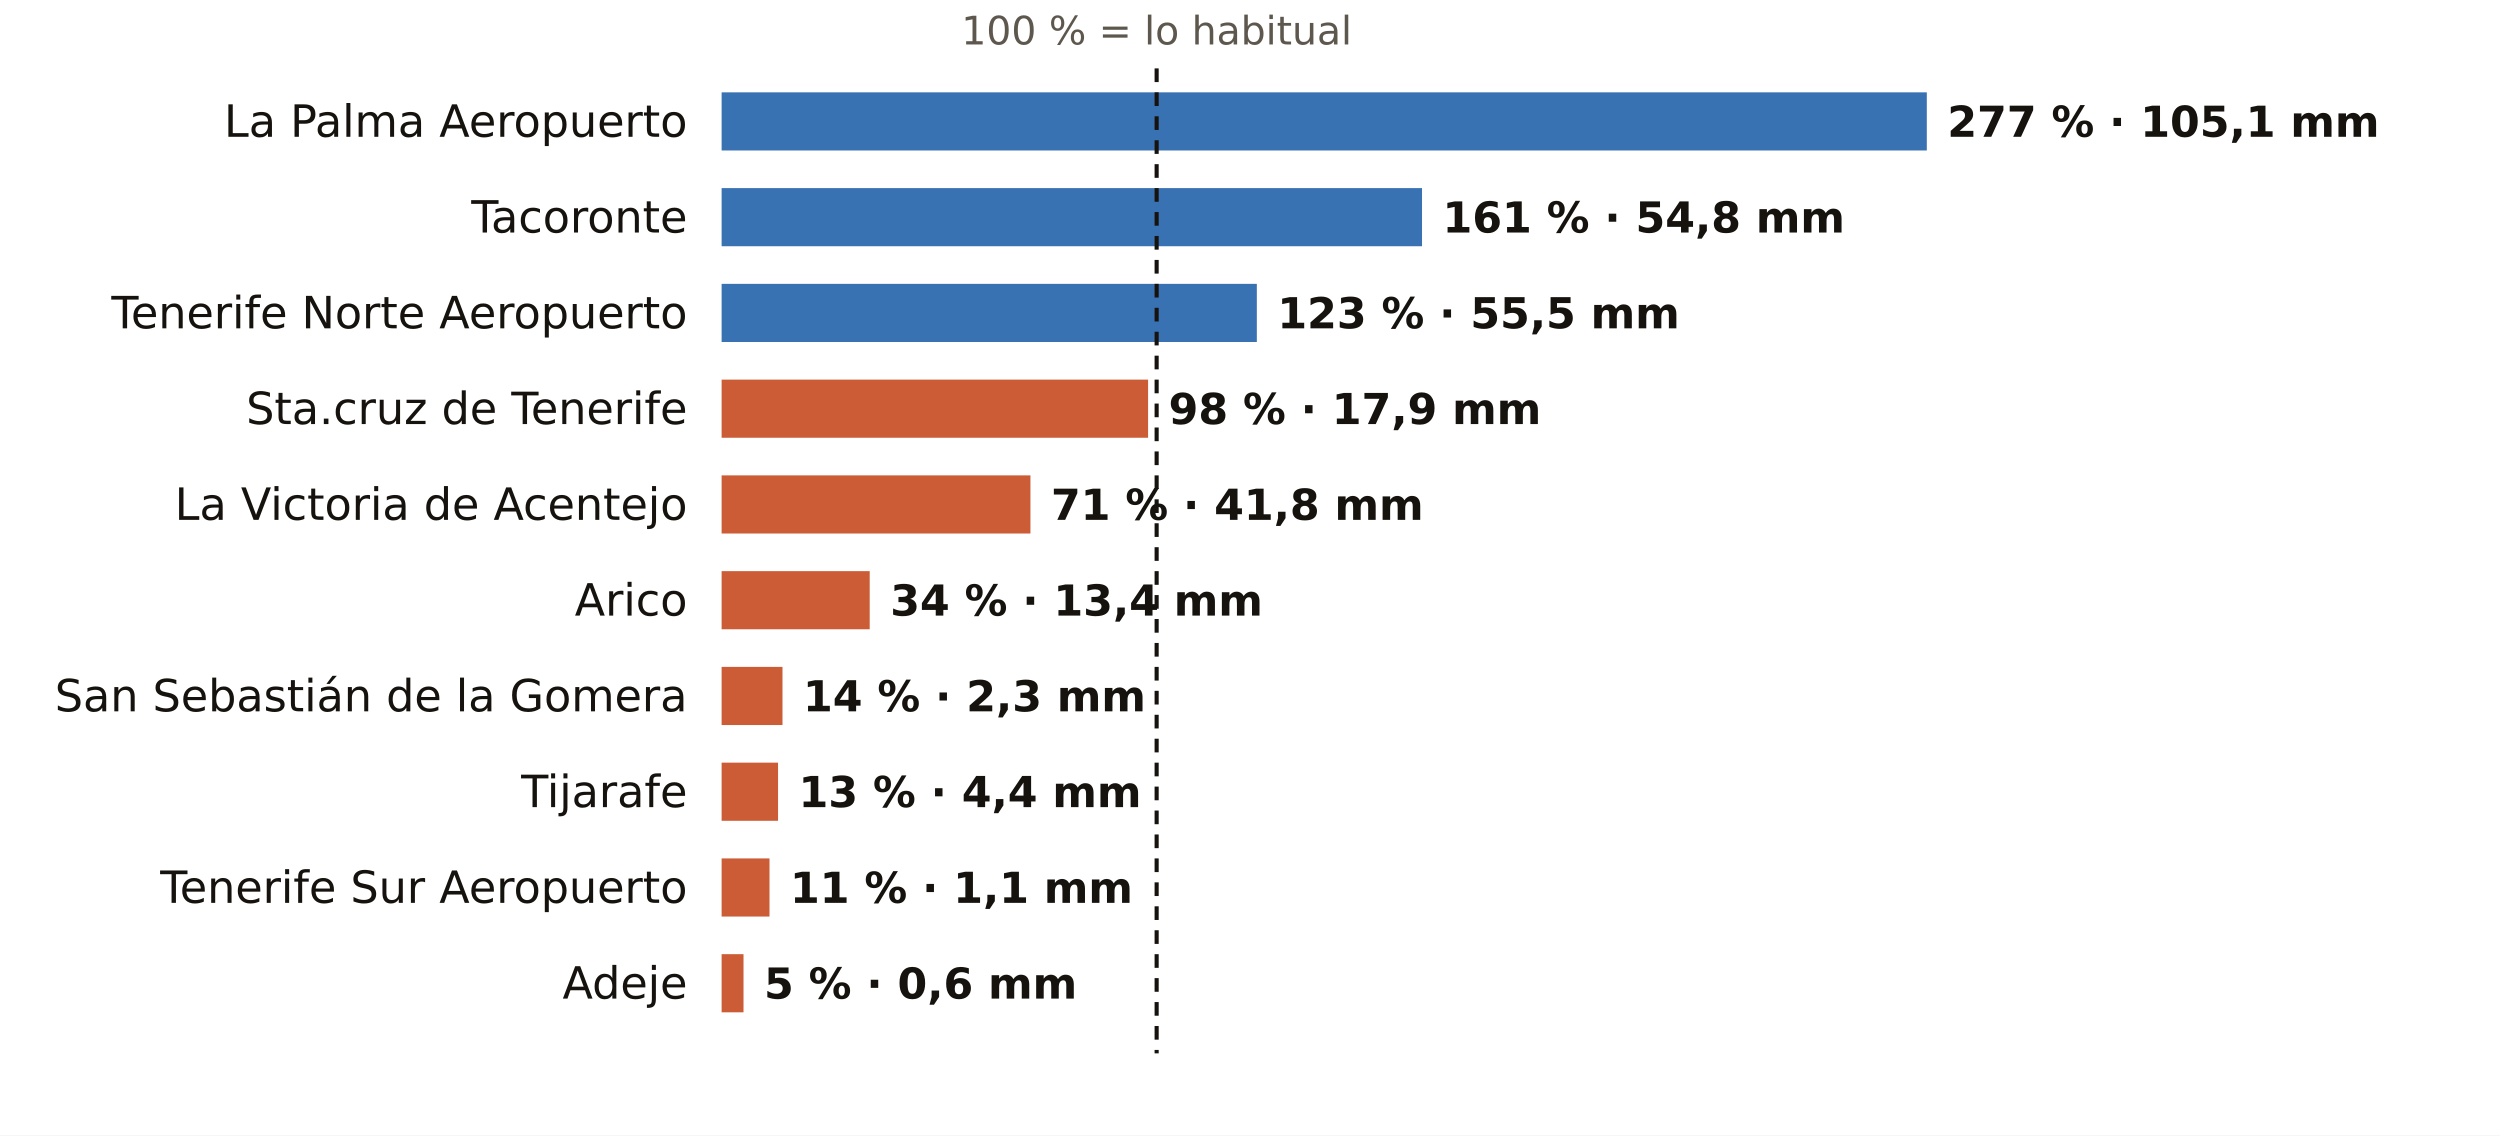
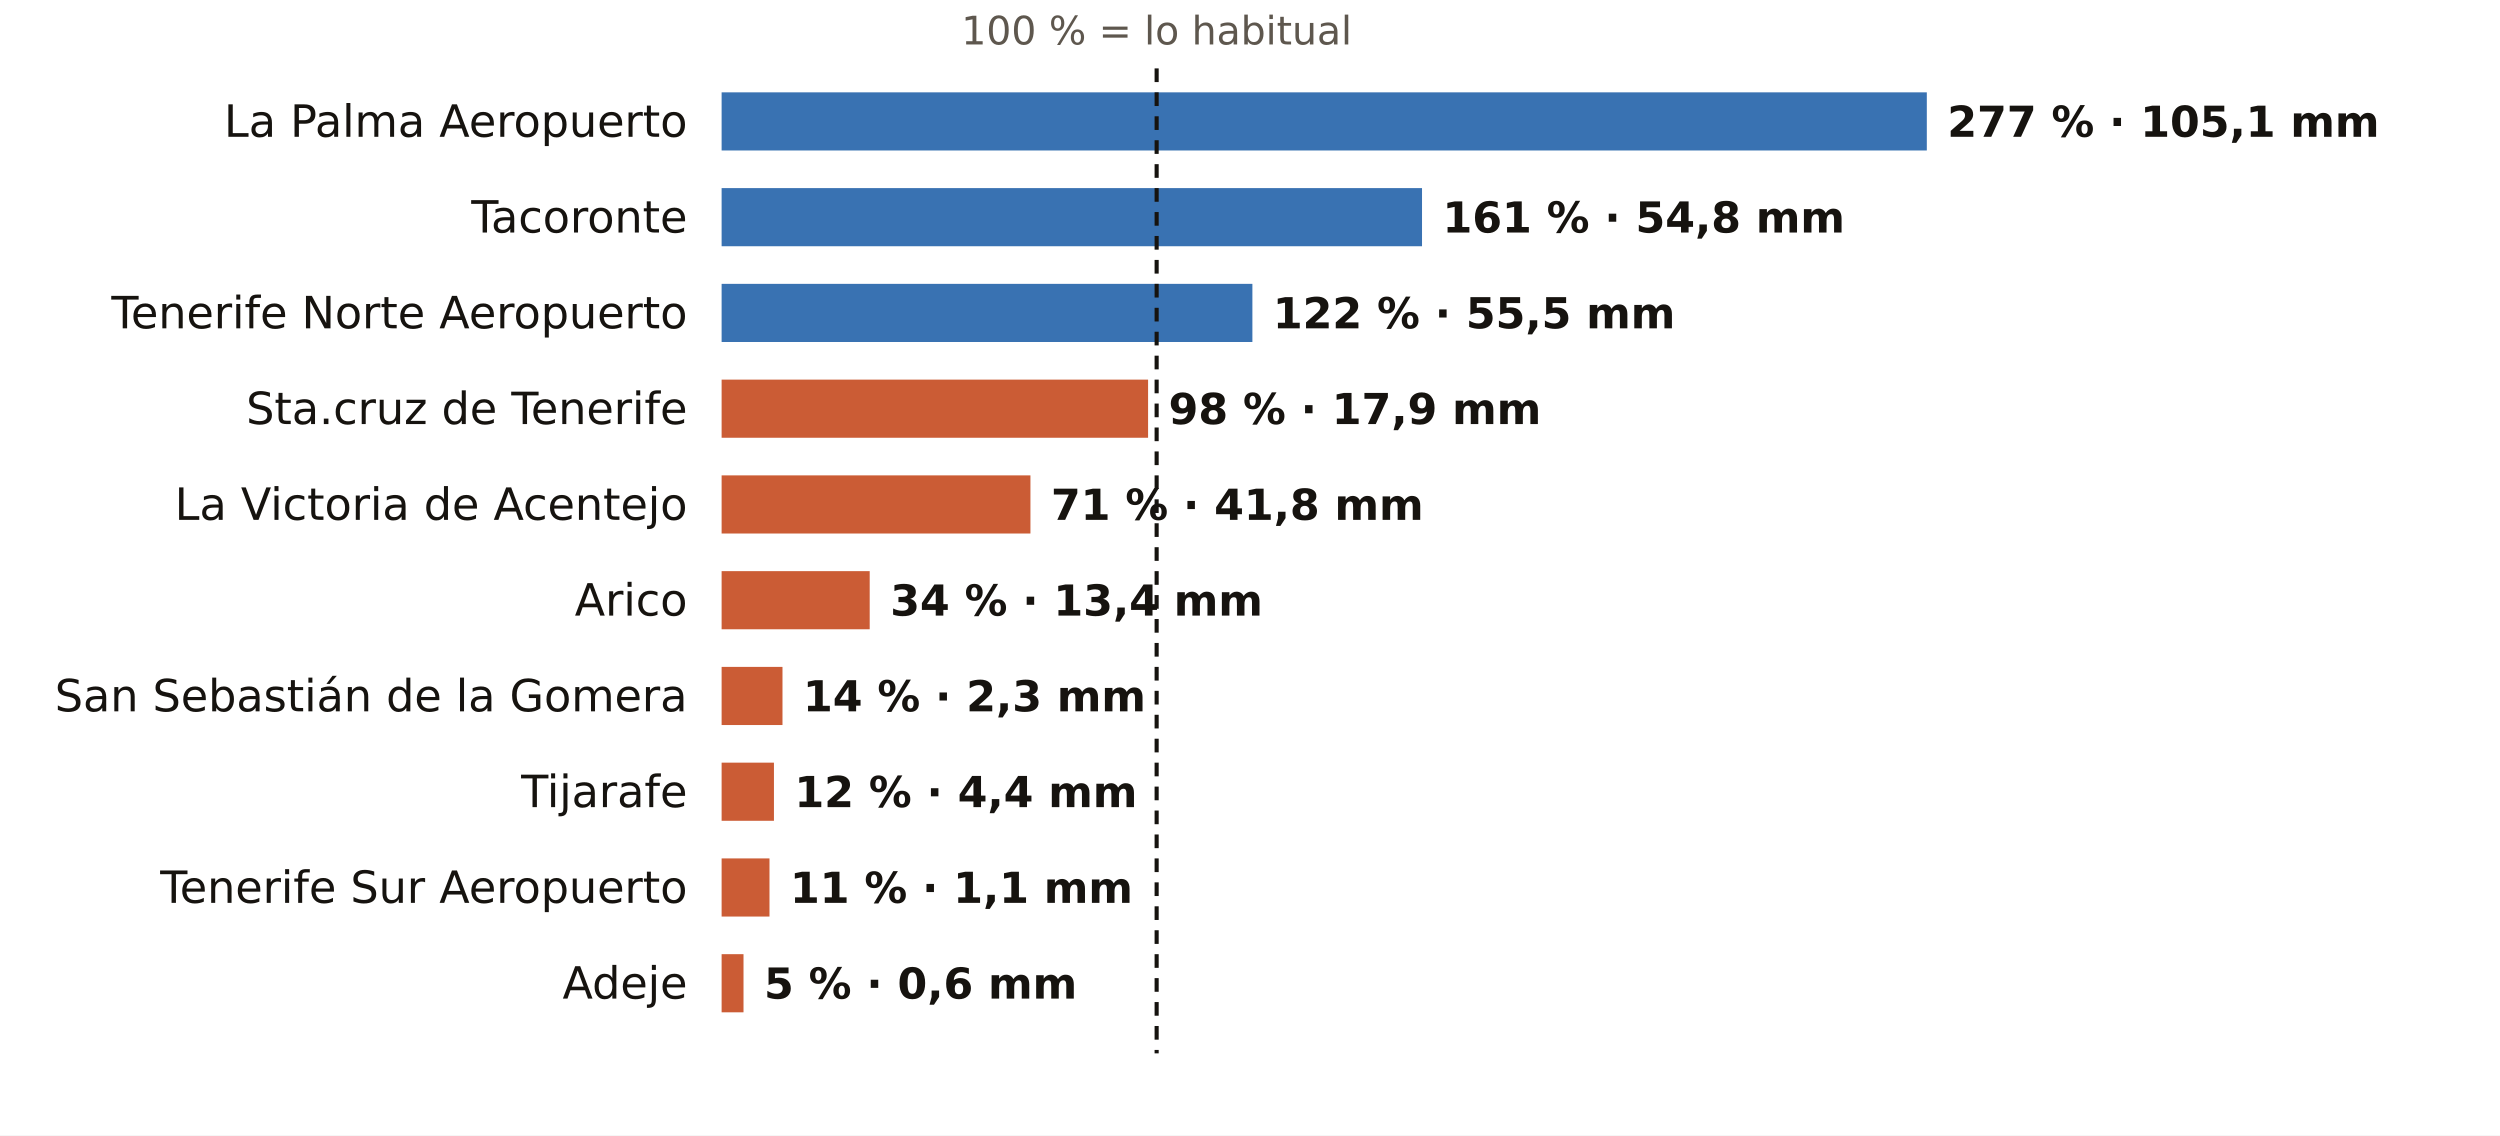
<svg xmlns="http://www.w3.org/2000/svg" viewBox="0 0 731 332" width="731" height="332" role="img" aria-label="El otoño en los pluviómetros de AEMET de Santa Cruz de Tenerife: % de lo habitual">
  <rect width="731" height="332" fill="#FFFFFF" />
  <text x="338.2" y="13.0" font-size="11.5" fill="#5E574E" text-anchor="middle" font-weight="400" font-family="Public Sans, DejaVu Sans, Arial, sans-serif">100 % = lo habitual</text>
  <text x="201.0" y="40.0" font-size="13" fill="#16130F" text-anchor="end" font-weight="500" font-family="Public Sans, DejaVu Sans, Arial, sans-serif">La Palma Aeropuerto</text>
  <rect x="211" y="27" width="352.4" height="17" fill="#1F5FA8" opacity="0.88" />
  <text x="569.4" y="40.0" font-size="12.5" fill="#16130F" text-anchor="start" font-weight="600" font-family="Public Sans, DejaVu Sans, Arial, sans-serif">277 % · 105,1 mm</text>
  <text x="201.0" y="68.0" font-size="13" fill="#16130F" text-anchor="end" font-weight="500" font-family="Public Sans, DejaVu Sans, Arial, sans-serif">Tacoronte</text>
  <rect x="211" y="55" width="204.8" height="17" fill="#1F5FA8" opacity="0.88" />
  <text x="421.8" y="68.0" font-size="12.5" fill="#16130F" text-anchor="start" font-weight="600" font-family="Public Sans, DejaVu Sans, Arial, sans-serif">161 % · 54,8 mm</text>
  <text x="201.0" y="96.0" font-size="13" fill="#16130F" text-anchor="end" font-weight="500" font-family="Public Sans, DejaVu Sans, Arial, sans-serif">Tenerife Norte Aeropuerto</text>
-   <rect x="211" y="83" width="156.5" height="17" fill="#1F5FA8" opacity="0.88" />
-   <text x="373.5" y="96.0" font-size="12.5" fill="#16130F" text-anchor="start" font-weight="600" font-family="Public Sans, DejaVu Sans, Arial, sans-serif">123 % · 55,5 mm</text>
+   <rect x="211" y="83" width="155.2" height="17" fill="#1F5FA8" opacity="0.88" />
+   <text x="372.2" y="96.0" font-size="12.5" fill="#16130F" text-anchor="start" font-weight="600" font-family="Public Sans, DejaVu Sans, Arial, sans-serif">122 % · 55,5 mm</text>
  <text x="201.0" y="124.0" font-size="13" fill="#16130F" text-anchor="end" font-weight="500" font-family="Public Sans, DejaVu Sans, Arial, sans-serif">Sta.cruz de Tenerife</text>
  <rect x="211" y="111" width="124.7" height="17" fill="#C4461A" opacity="0.88" />
  <text x="341.7" y="124.0" font-size="12.5" fill="#16130F" text-anchor="start" font-weight="600" font-family="Public Sans, DejaVu Sans, Arial, sans-serif">98 % · 17,9 mm</text>
  <text x="201.0" y="152.0" font-size="13" fill="#16130F" text-anchor="end" font-weight="500" font-family="Public Sans, DejaVu Sans, Arial, sans-serif">La Victoria de Acentejo</text>
  <rect x="211" y="139" width="90.3" height="17" fill="#C4461A" opacity="0.88" />
  <text x="307.3" y="152.0" font-size="12.5" fill="#16130F" text-anchor="start" font-weight="600" font-family="Public Sans, DejaVu Sans, Arial, sans-serif">71 % · 41,8 mm</text>
  <text x="201.0" y="180.0" font-size="13" fill="#16130F" text-anchor="end" font-weight="500" font-family="Public Sans, DejaVu Sans, Arial, sans-serif">Arico</text>
  <rect x="211" y="167" width="43.3" height="17" fill="#C4461A" opacity="0.88" />
  <text x="260.3" y="180.0" font-size="12.5" fill="#16130F" text-anchor="start" font-weight="600" font-family="Public Sans, DejaVu Sans, Arial, sans-serif">34 % · 13,4 mm</text>
  <text x="201.0" y="208.0" font-size="13" fill="#16130F" text-anchor="end" font-weight="500" font-family="Public Sans, DejaVu Sans, Arial, sans-serif">San Sebastián de la Gomera</text>
  <rect x="211" y="195" width="17.8" height="17" fill="#C4461A" opacity="0.88" />
  <text x="234.8" y="208.0" font-size="12.5" fill="#16130F" text-anchor="start" font-weight="600" font-family="Public Sans, DejaVu Sans, Arial, sans-serif">14 % · 2,3 mm</text>
  <text x="201.0" y="236.0" font-size="13" fill="#16130F" text-anchor="end" font-weight="500" font-family="Public Sans, DejaVu Sans, Arial, sans-serif">Tijarafe</text>
-   <rect x="211" y="223" width="16.5" height="17" fill="#C4461A" opacity="0.88" />
-   <text x="233.5" y="236.0" font-size="12.5" fill="#16130F" text-anchor="start" font-weight="600" font-family="Public Sans, DejaVu Sans, Arial, sans-serif">13 % · 4,4 mm</text>
+   <rect x="211" y="223" width="15.3" height="17" fill="#C4461A" opacity="0.88" />
+   <text x="232.3" y="236.0" font-size="12.5" fill="#16130F" text-anchor="start" font-weight="600" font-family="Public Sans, DejaVu Sans, Arial, sans-serif">12 % · 4,4 mm</text>
  <text x="201.0" y="264.0" font-size="13" fill="#16130F" text-anchor="end" font-weight="500" font-family="Public Sans, DejaVu Sans, Arial, sans-serif">Tenerife Sur Aeropuerto</text>
  <rect x="211" y="251" width="14.0" height="17" fill="#C4461A" opacity="0.88" />
  <text x="231.0" y="264.0" font-size="12.5" fill="#16130F" text-anchor="start" font-weight="600" font-family="Public Sans, DejaVu Sans, Arial, sans-serif">11 % · 1,1 mm</text>
  <text x="201.0" y="292.0" font-size="13" fill="#16130F" text-anchor="end" font-weight="500" font-family="Public Sans, DejaVu Sans, Arial, sans-serif">Adeje</text>
  <rect x="211" y="279" width="6.4" height="17" fill="#C4461A" opacity="0.88" />
  <text x="223.4" y="292.0" font-size="12.5" fill="#16130F" text-anchor="start" font-weight="600" font-family="Public Sans, DejaVu Sans, Arial, sans-serif">5 % · 0,6 mm</text>
  <line x1="338.2" x2="338.2" y1="20" y2="308" stroke="#16130F" stroke-width="1.2" stroke-dasharray="4 3" />
</svg>
